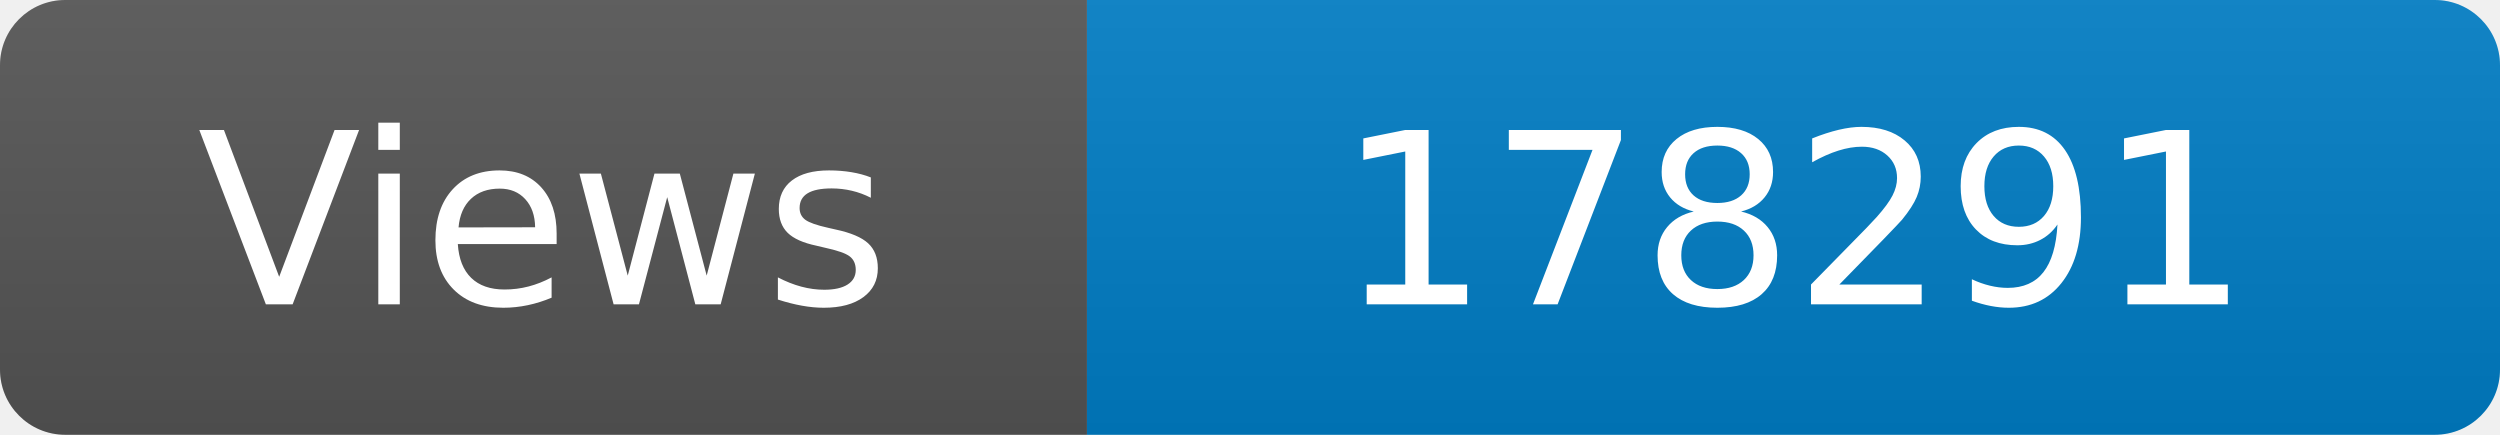
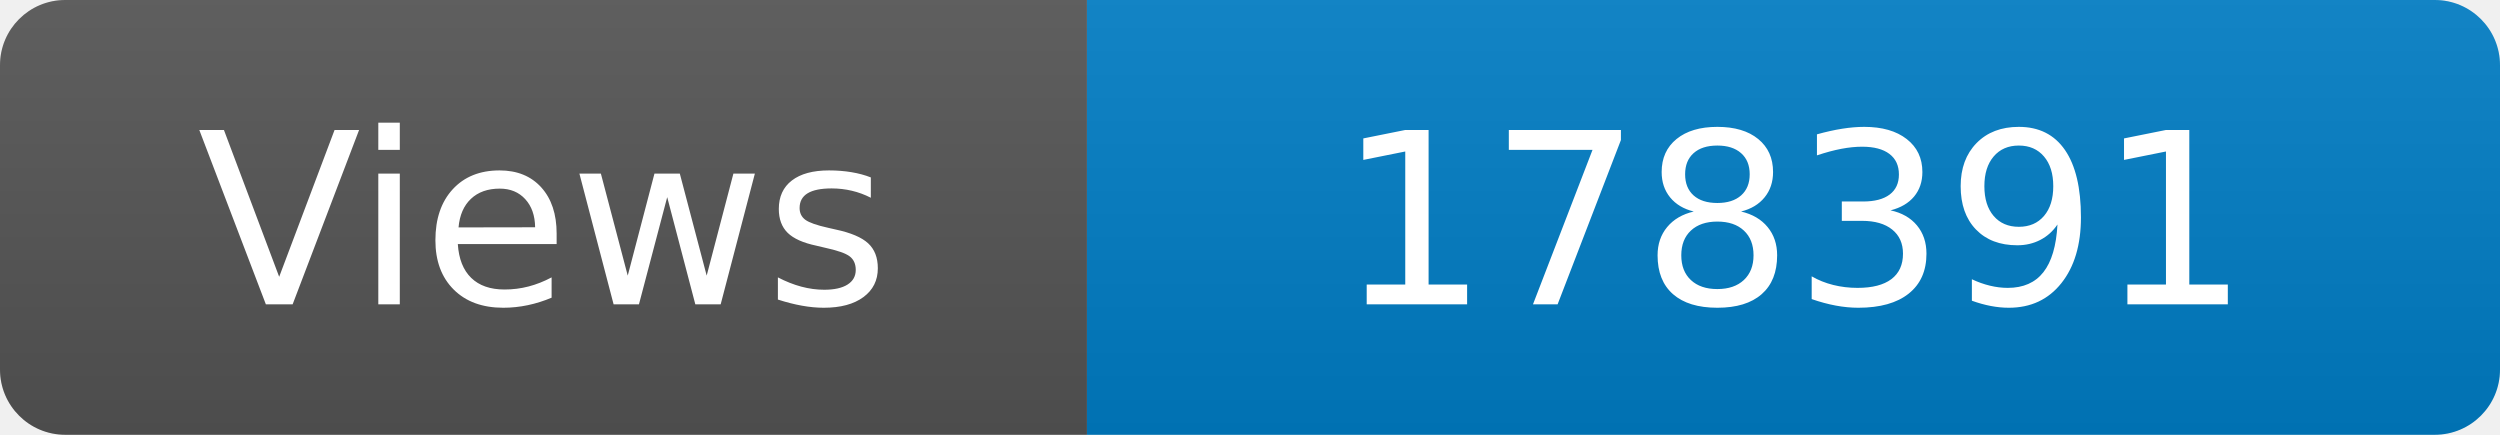
<svg xmlns="http://www.w3.org/2000/svg" width="115" height="20" role="img" aria-label="Maintained?: yes">
  <linearGradient id="s" x2="0" y2="100%">
    <stop offset="0" stop-color="#bbb" stop-opacity=".1" />
    <stop offset="1" stop-opacity=".1" />
  </linearGradient>
  <clipPath id="r">
    <rect width="115" height="20" rx="3" fill="#fff" />
  </clipPath>
  <g clip-path="url(#r)">
    <rect width="50" height="20" fill="#555" />
    <rect x="50" width="160" height="20" fill="#007ec6" />
    <rect width="115" height="20" fill="url(#s)" />
  </g>
  <g fill="#fff" text-anchor="middle" font-family="Verdana,Geneva,DejaVu Sans,sans-serif" font-size="110">
    <text x="250" y="140" transform="scale(.1)" fill="#fff">Views</text>
-     <text x="825" y="140" transform="scale(.1)" fill="#fff">178291</text>
+     <text x="825" y="140" transform="scale(.1)" fill="#fff">178391</text>
  </g>
</svg>
